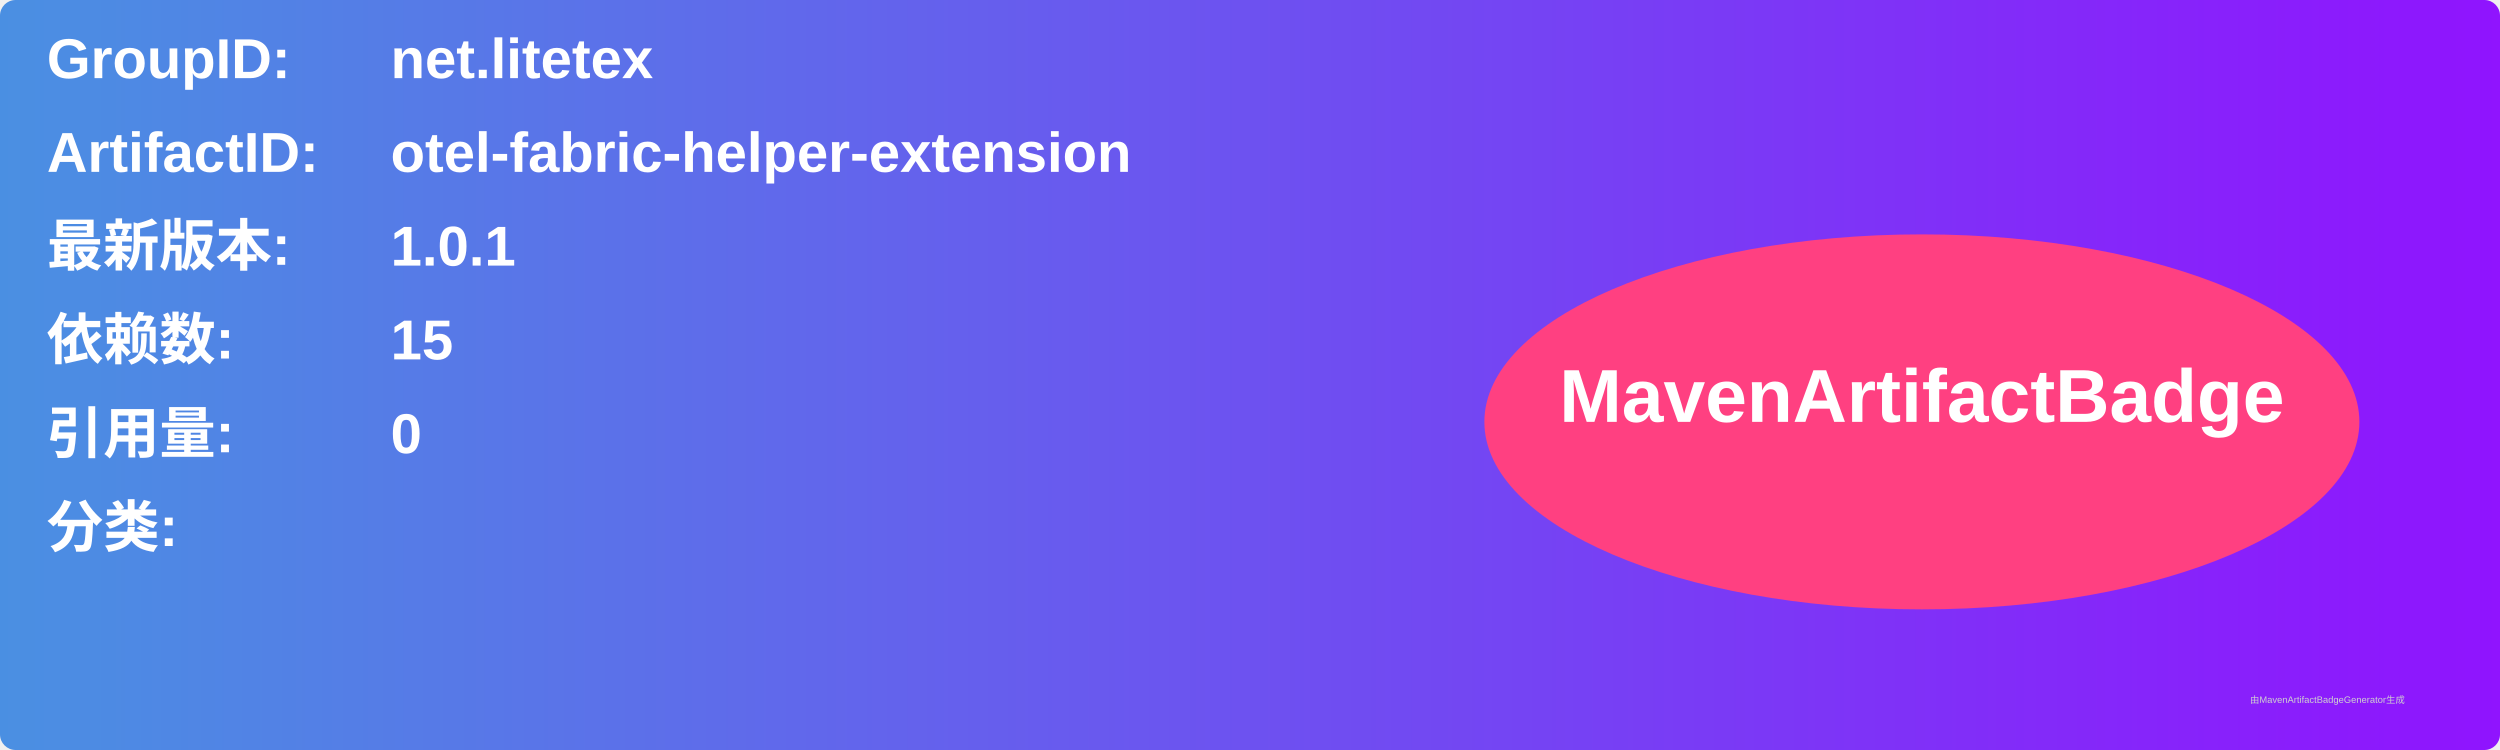
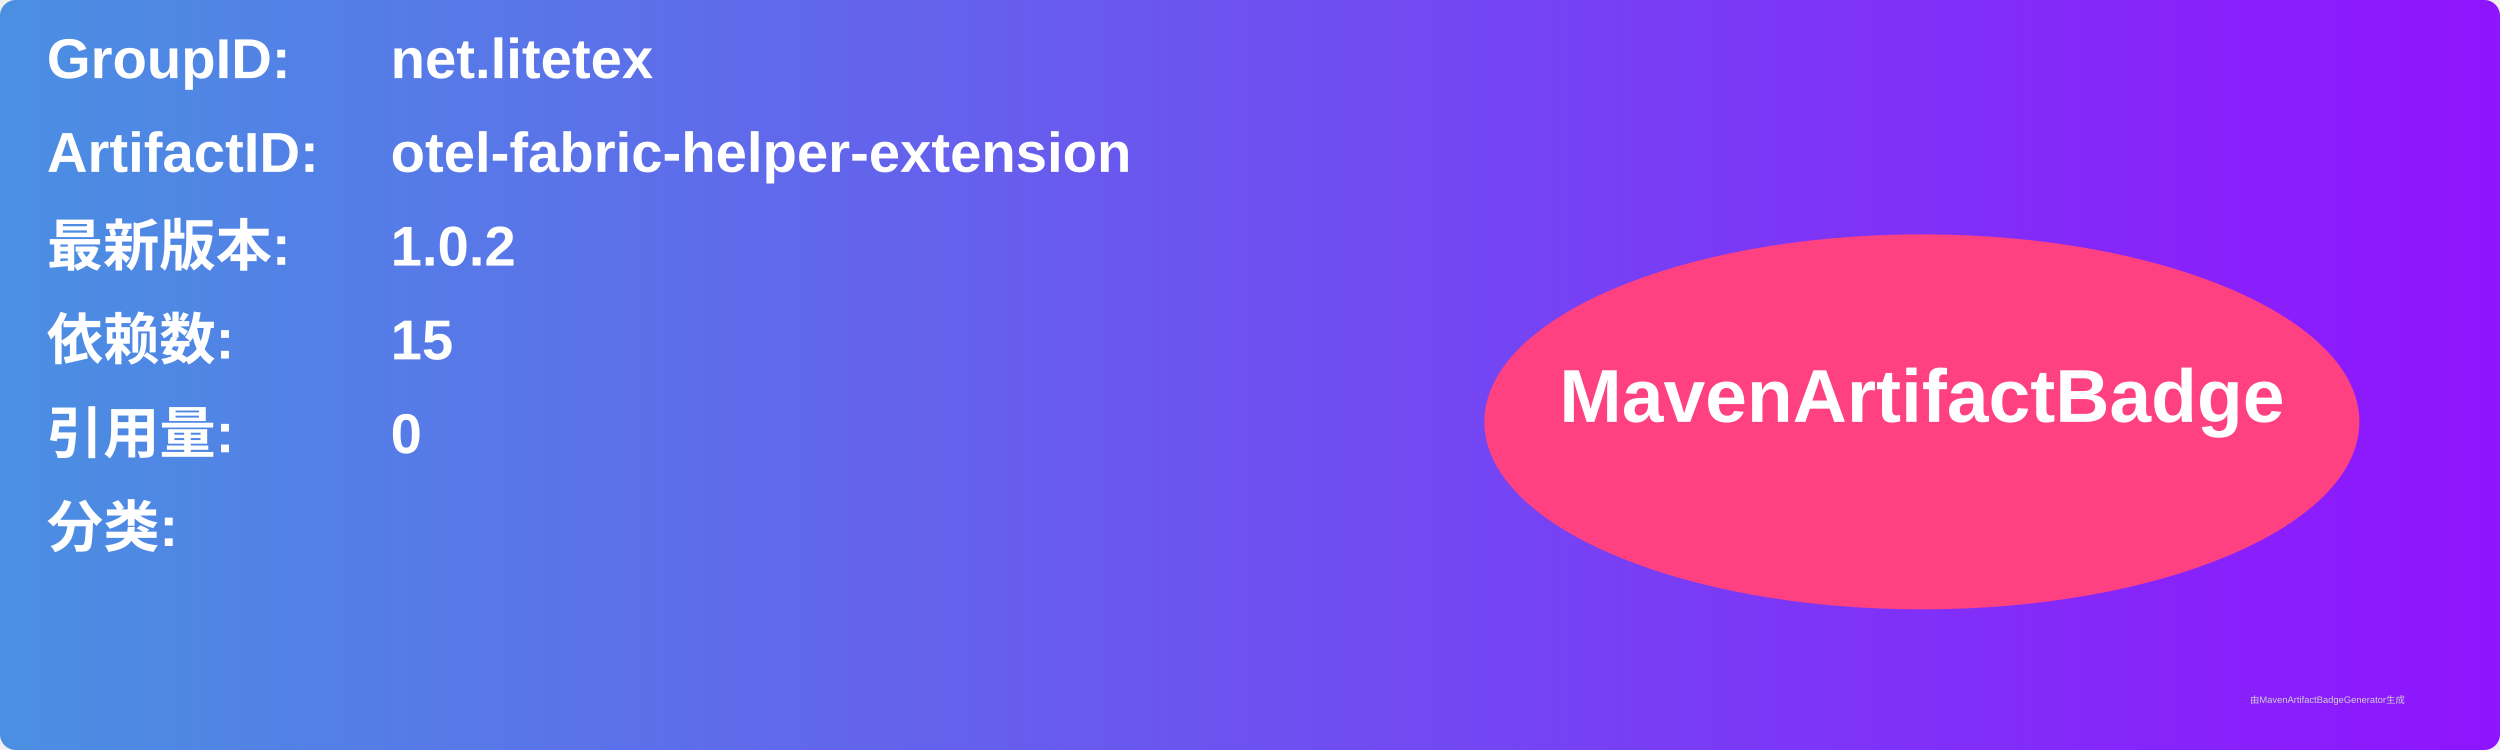
<svg xmlns="http://www.w3.org/2000/svg" width="800" height="240" viewBox="0 0 800 240">
  <linearGradient id="grad" x1="0%" y1="0%" x2="100%" y2="0%">
    <stop offset="0%" stop-color="#4a90e2" />
    <stop offset="100%" stop-color="#9013fe" />
  </linearGradient>
  <rect width="100%" height="100%" rx="5" ry="5" fill="url(#grad)" />
  <g transform="translate(15, 15)">
    <text x="0" y="10" font-family="Arial" font-size="18" fill="white" font-weight="bold" width="260">GroupID:</text>
    <text x="110" y="10" font-family="Arial" font-size="18" fill="white" font-weight="bold" width="460">net.litetex</text>
    <text x="0" y="40" font-family="Arial" font-size="18" fill="white" font-weight="bold" width="260">ArtifactID:</text>
    <text x="110" y="40" font-family="Arial" font-size="18" fill="white" font-weight="bold" width="460">otel-fabric-helper-extension</text>
    <text x="0" y="70" font-family="Arial" font-size="18" fill="white" font-weight="bold">最新版本:</text>
    <text x="110" y="70" font-family="Arial" font-size="18" fill="white" font-weight="bold">
-       <tspan font-weight="bold">1.0.1</tspan>
+       <tspan font-weight="bold">1.0.2</tspan>
    </text>
    <text x="0" y="100" font-family="Arial" font-size="18" fill="white" font-weight="bold">依赖数: </text>
    <text x="110" y="100" font-family="Arial" font-size="18" fill="white">
      <tspan font-weight="bold">15</tspan>
    </text>
    <text x="0" y="130" font-family="Arial" font-size="18" fill="white" font-weight="bold">引用量: </text>
    <text x="110" y="130" font-family="Arial" font-size="18" fill="white">
      <tspan font-weight="bold">0</tspan>
    </text>
    <text x="0" y="160" font-family="Arial" font-size="18" fill="white" font-weight="bold">分类:</text>
    <text x="10" y="190" font-family="Arial" font-size="10" fill="white">
      <tspan font-weight="bold" />
    </text>
    <ellipse cx="600" cy="120" rx="140" ry="60" fill="#ff4081" />
    <text x="600" y="120" text-anchor="middle" font-family="Arial" font-size="24" fill="white" font-weight="bold">MavenArtifactBadge</text>
  </g>
  <text x="720" y="225" font-family="Arial" font-size="3" fill="#d0d0d0">由MavenArtifactBadgeGenerator生成</text>
</svg>
